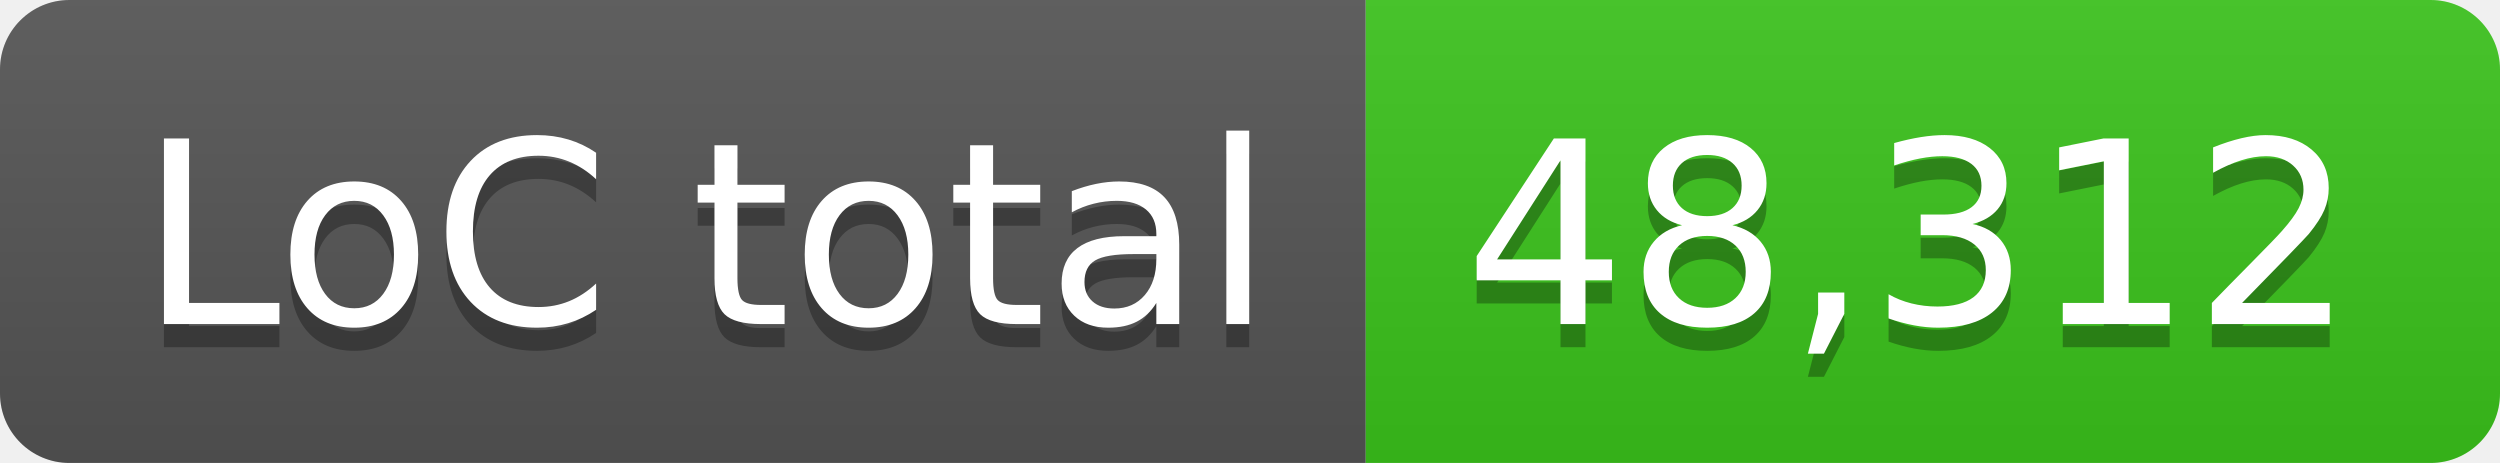
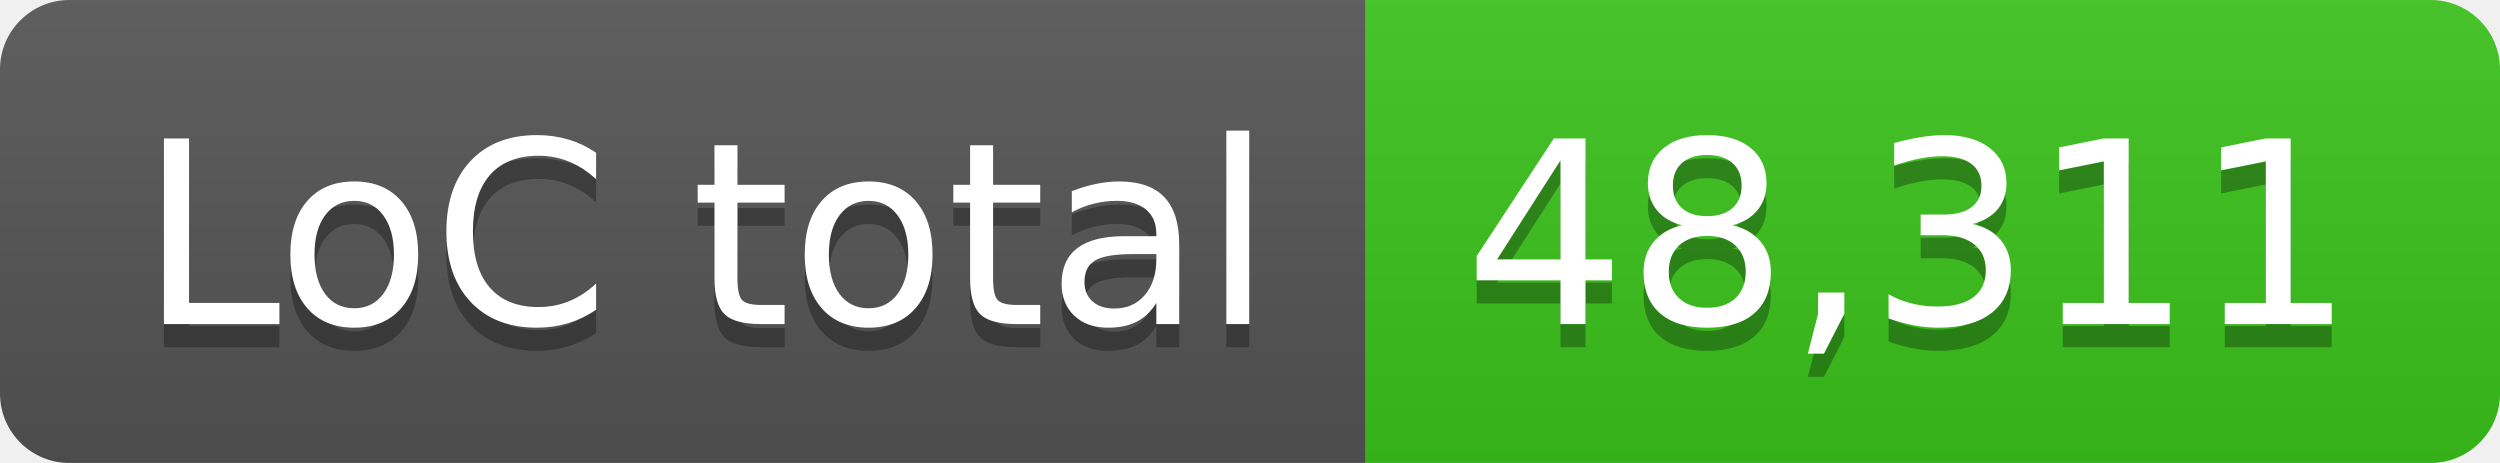
- <svg xmlns="http://www.w3.org/2000/svg" width="108" height="20" role="img" aria-label="LoC total: 48,312">
+ <svg xmlns="http://www.w3.org/2000/svg" width="108" height="20" role="img" aria-label="LoC total: 48,311">
  <linearGradient id="s" x2="0" y2="100%">
    <stop offset="0" stop-color="#bbb" stop-opacity=".1" />
    <stop offset="1" stop-opacity=".1" />
  </linearGradient>
  <clipPath id="r">
    <rect width="108" height="20" rx="3" fill="#fff" />
  </clipPath>
  <g clip-path="url(#r)">
    <rect width="59" height="20" fill="#555" />
    <rect x="59" width="49" height="20" fill="#3bc41c" />
    <rect width="108" height="20" fill="url(#s)" />
  </g>
  <g fill="#fff" text-anchor="middle" font-family="Verdana,Geneva,DejaVu Sans,sans-serif" text-rendering="geometricPrecision" font-size="110">
    <text aria-hidden="true" x="305" y="150" fill="#010101" fill-opacity=".3" transform="scale(.1)" textLength="490">LoC total</text>
    <text x="305" y="140" transform="scale(.1)" fill="#fff" textLength="490">LoC total</text>
-     <text aria-hidden="true" x="825" y="150" fill="#010101" fill-opacity=".3" transform="scale(.1)" textLength="390">48,312</text>
-     <text x="825" y="140" transform="scale(.1)" fill="#fff" textLength="390">48,312</text>
+     <text aria-hidden="true" x="825" y="150" fill="#010101" fill-opacity=".3" transform="scale(.1)" textLength="390">48,311</text>
+     <text x="825" y="140" transform="scale(.1)" fill="#fff" textLength="390">48,311</text>
  </g>
</svg>
